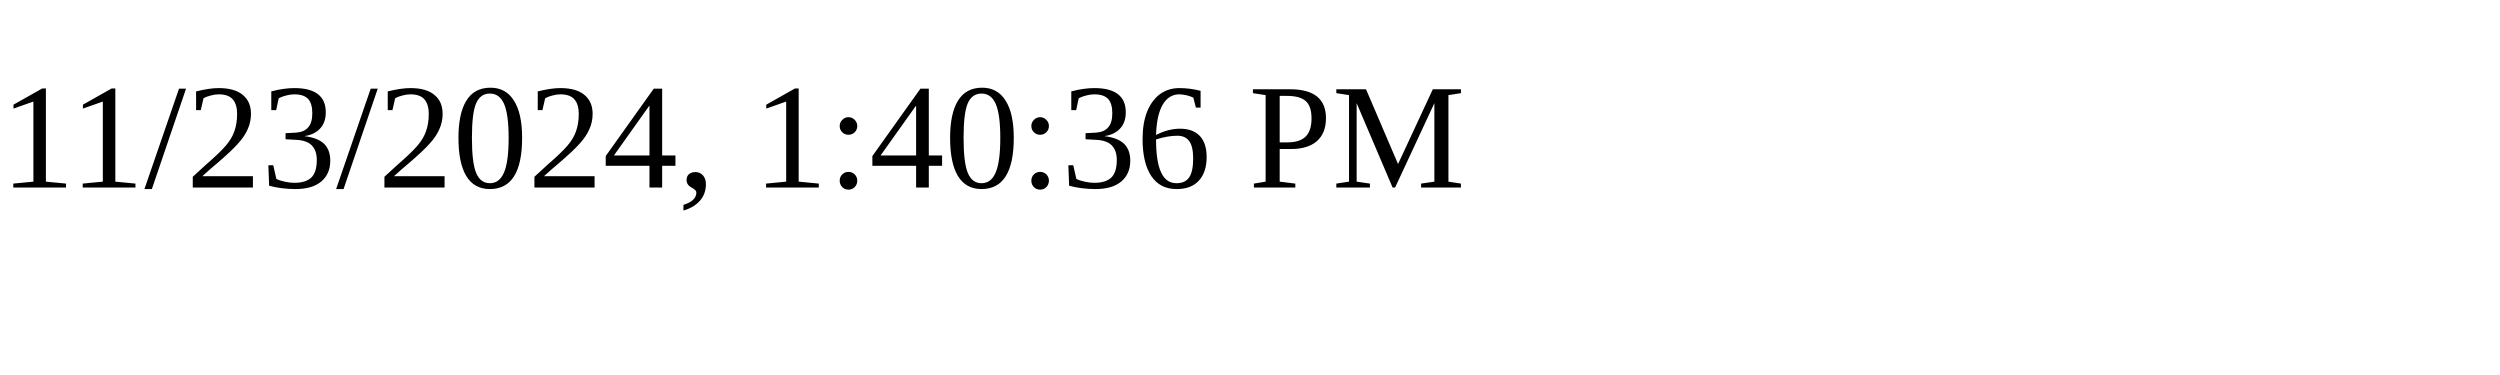
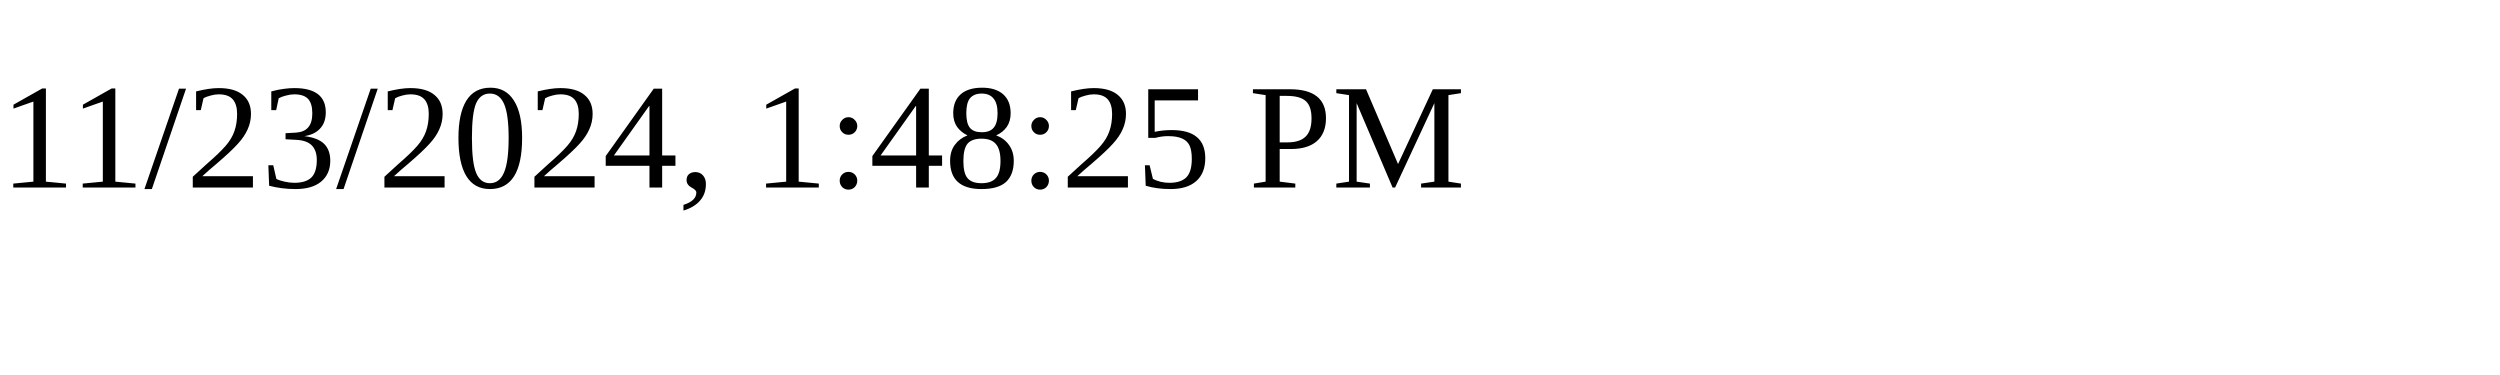
<svg xmlns="http://www.w3.org/2000/svg" height="30" width="200">
-   <text x="0" y="15">11/23/2024, 1:40:36 PM</text>
+   <text x="0" y="15">11/23/2024, 1:48:25 PM</text>
</svg>
